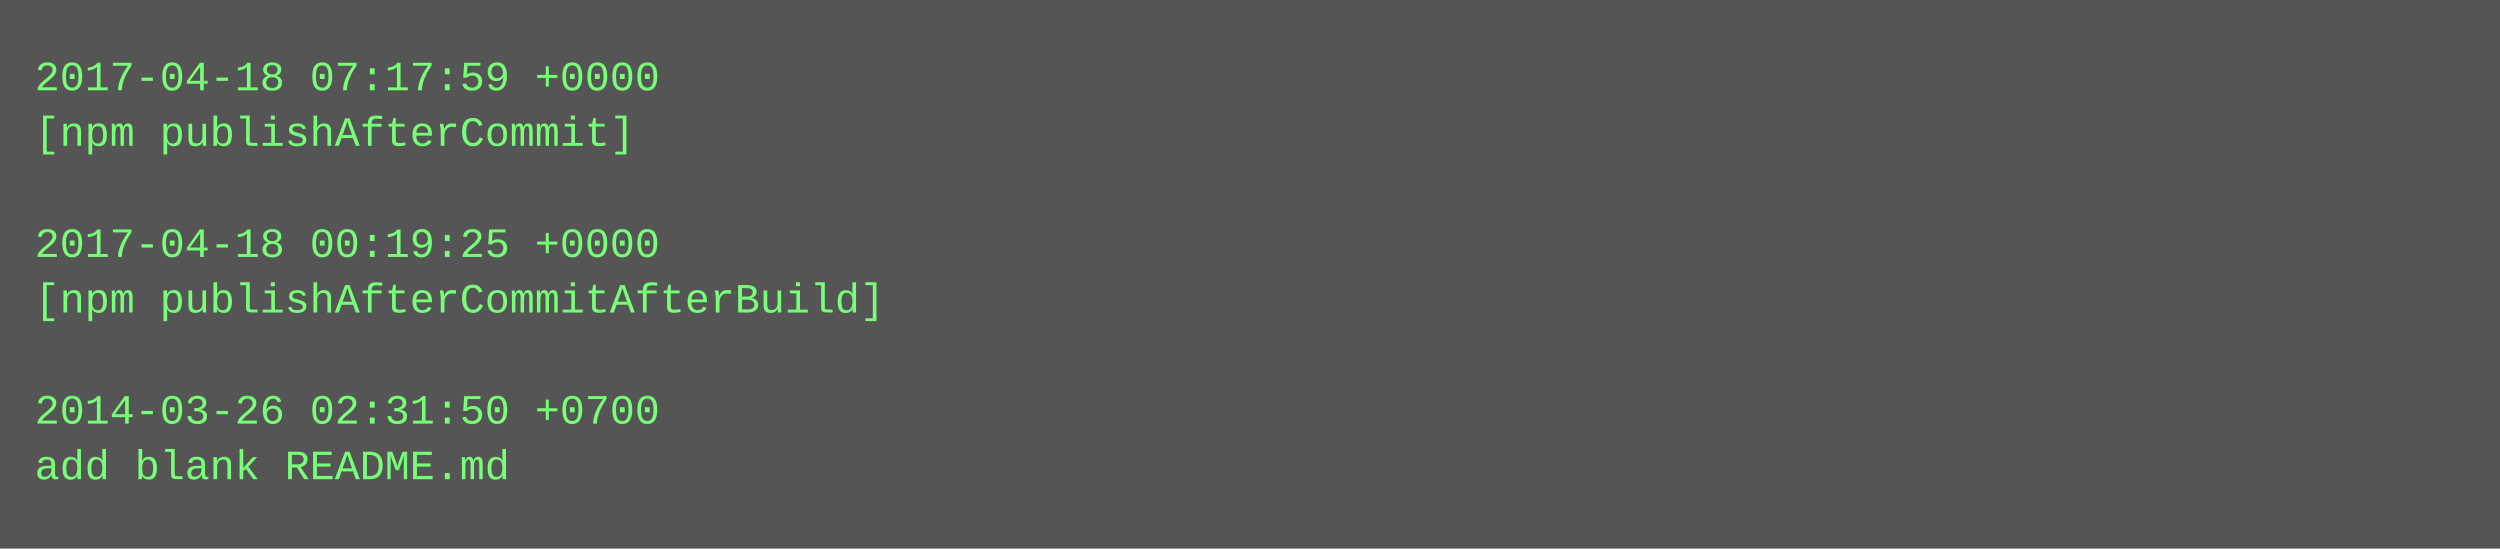
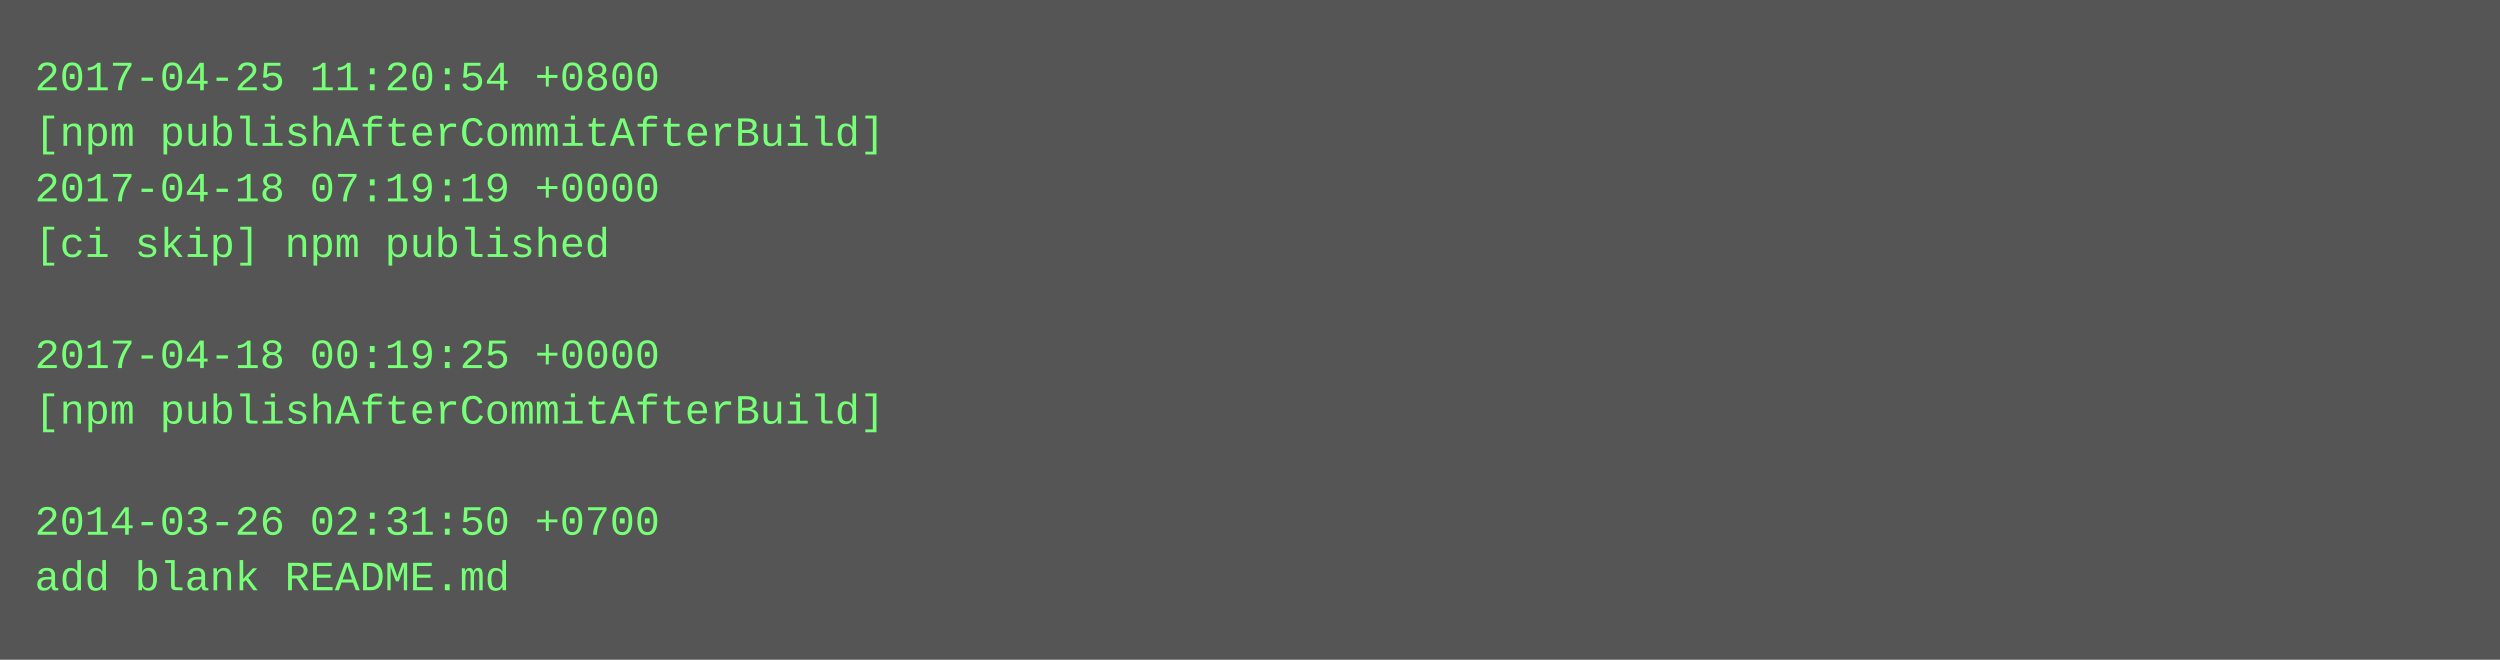
- <svg xmlns="http://www.w3.org/2000/svg" height="158" width="720">
-   <rect height="158" fill="#555" width="720" />
+ <svg xmlns="http://www.w3.org/2000/svg" height="190" width="720">
+   <rect height="190" fill="#555" width="720" />
  <text fill="#7f7" font-family="Courier New" font-size="12" xml:space="preserve">
-     <tspan x="10" y="26">2017-04-18 07:17:59 +0000</tspan>
-     <tspan x="10" y="42">[npm publishAfterCommit]</tspan>
-     <tspan x="10" y="58" />
-     <tspan x="10" y="74">2017-04-18 00:19:25 +0000</tspan>
-     <tspan x="10" y="90">[npm publishAfterCommitAfterBuild]</tspan>
-     <tspan x="10" y="106" />
-     <tspan x="10" y="122">2014-03-26 02:31:50 +0700</tspan>
-     <tspan x="10" y="138">add blank README.md</tspan>
+     <tspan x="10" y="26">2017-04-25 11:20:54 +0800</tspan>
+     <tspan x="10" y="42">[npm publishAfterCommitAfterBuild]</tspan>
+     <tspan x="10" y="58">2017-04-18 07:19:19 +0000</tspan>
+     <tspan x="10" y="74">[ci skip] npm published</tspan>
+     <tspan x="10" y="90" />
+     <tspan x="10" y="106">2017-04-18 00:19:25 +0000</tspan>
+     <tspan x="10" y="122">[npm publishAfterCommitAfterBuild]</tspan>
+     <tspan x="10" y="138" />
+     <tspan x="10" y="154">2014-03-26 02:31:50 +0700</tspan>
+     <tspan x="10" y="170">add blank README.md</tspan>
  </text>
</svg>
